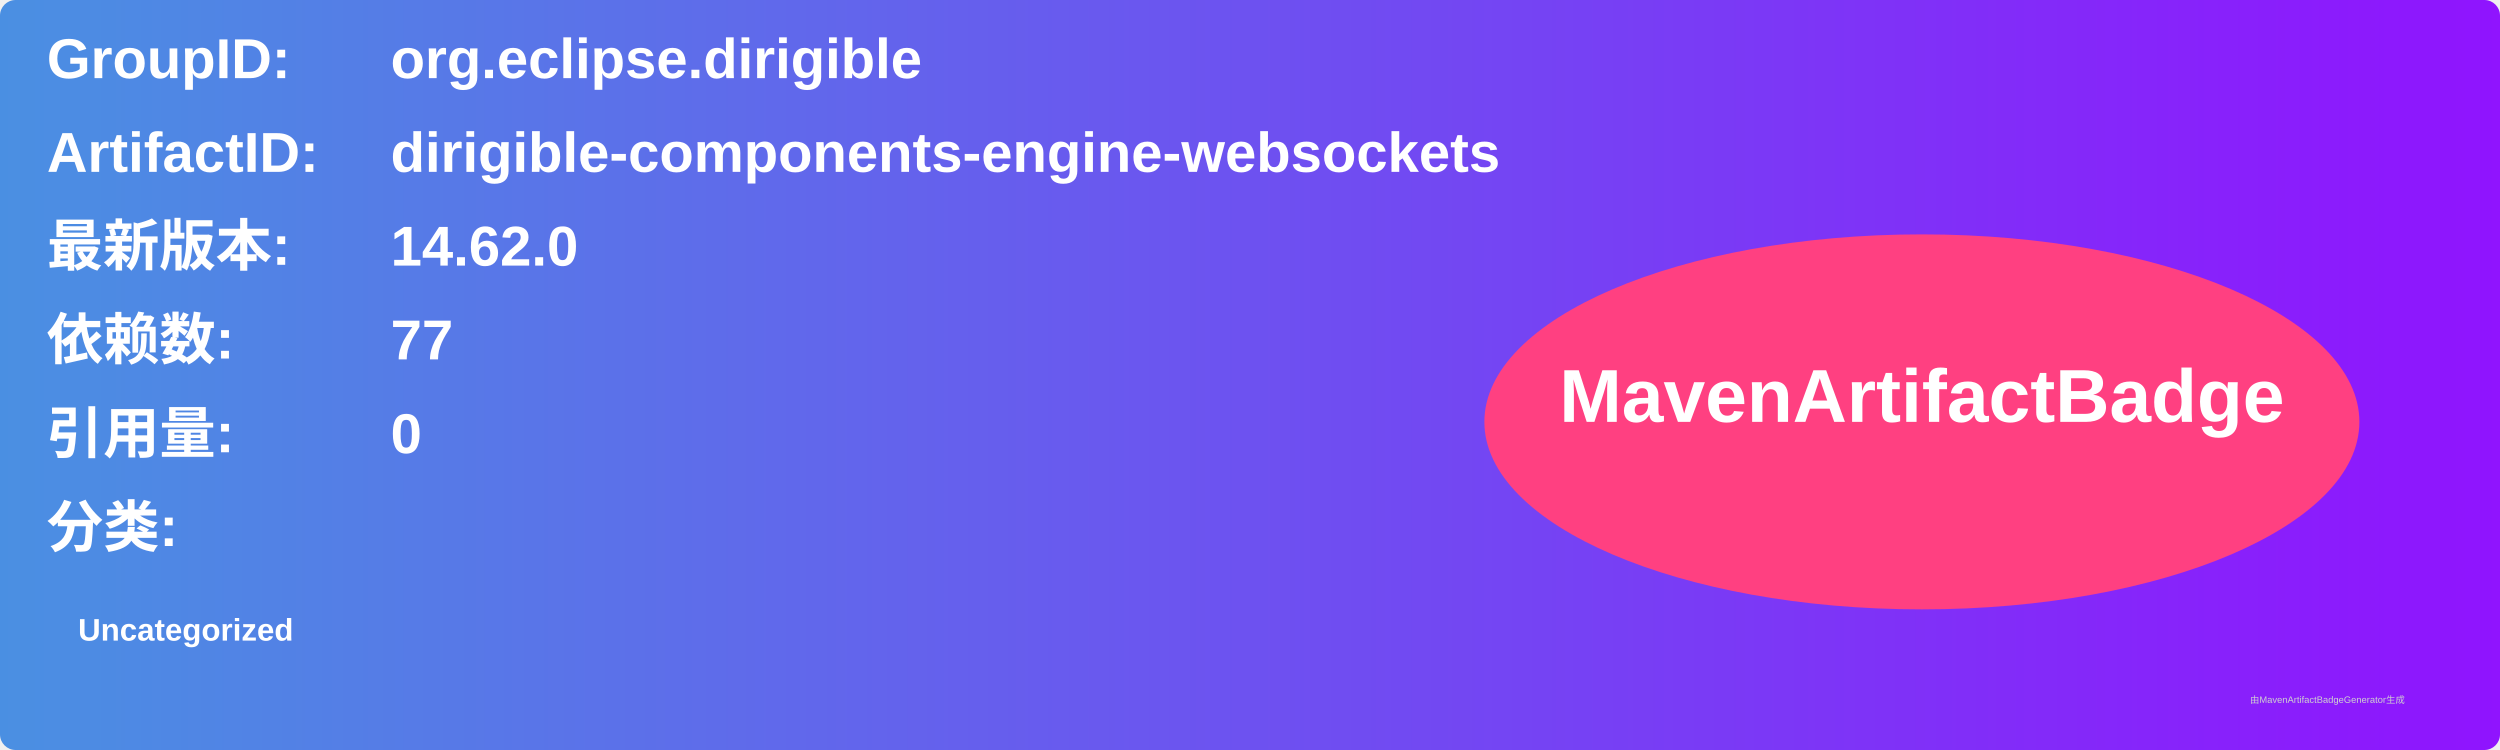
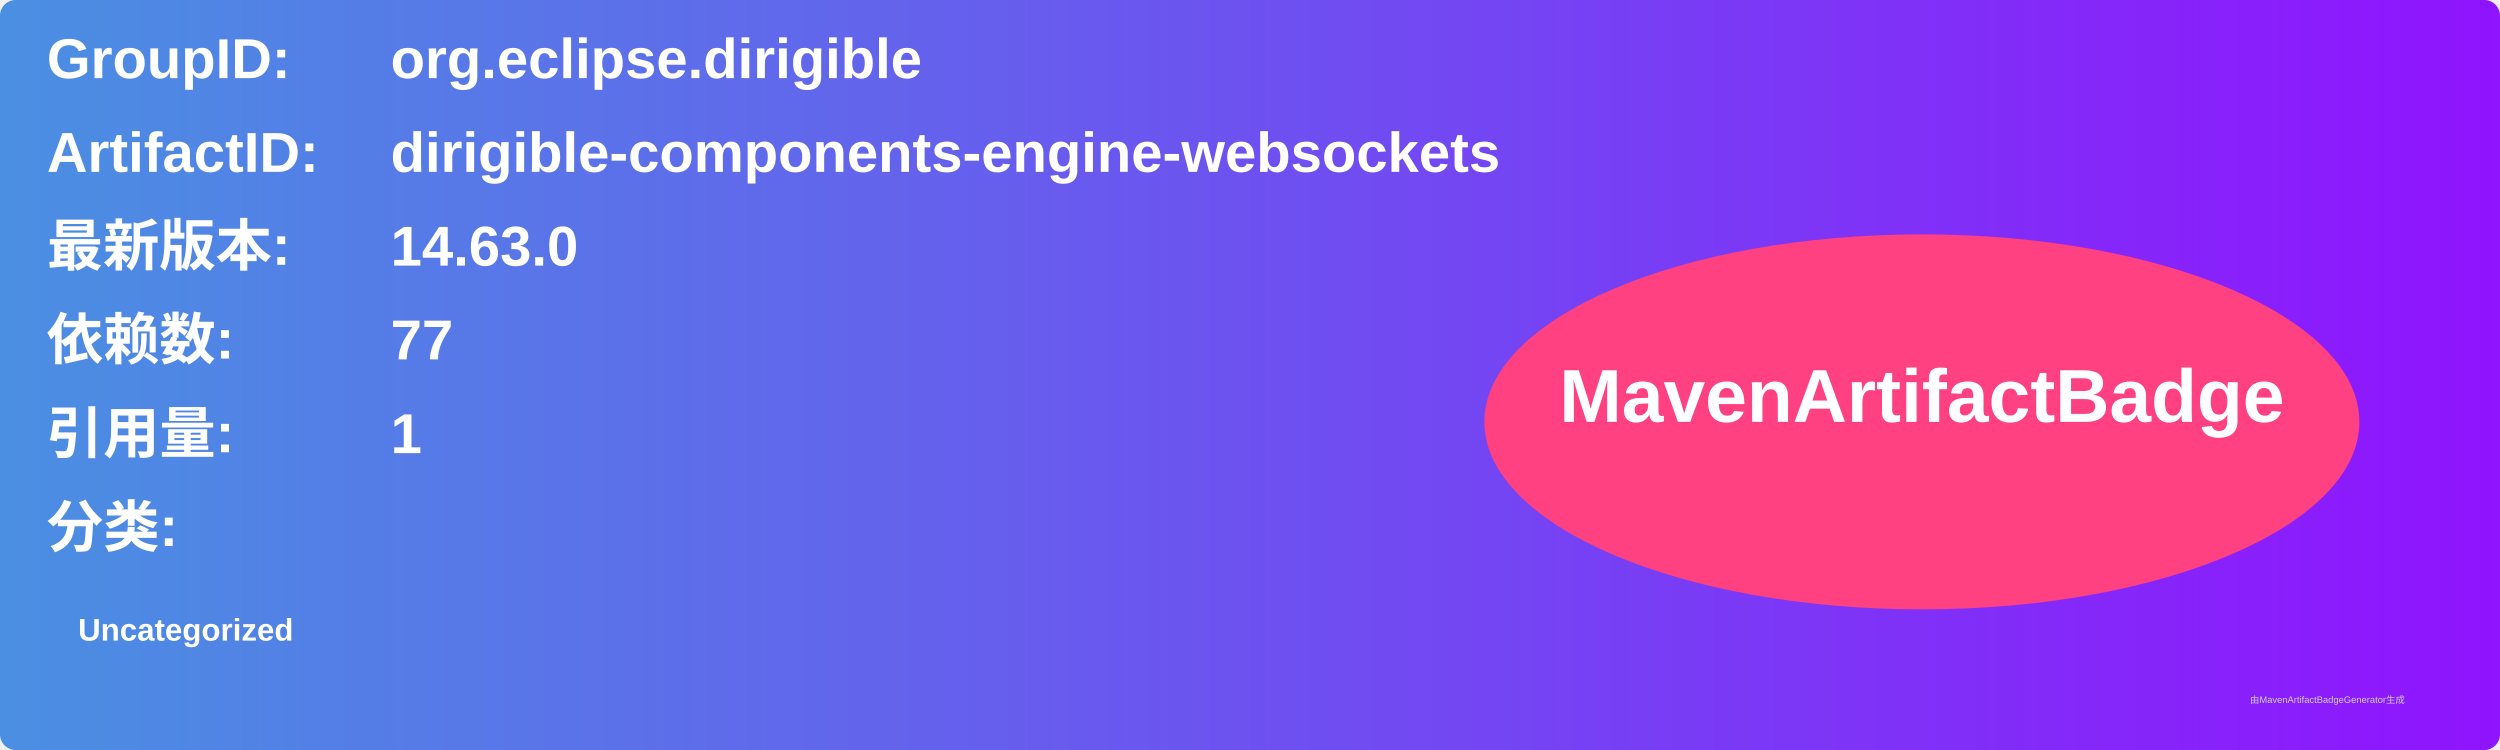
<svg xmlns="http://www.w3.org/2000/svg" width="800" height="240" viewBox="0 0 800 240">
  <linearGradient id="grad" x1="0%" y1="0%" x2="100%" y2="0%">
    <stop offset="0%" stop-color="#4a90e2" />
    <stop offset="100%" stop-color="#9013fe" />
  </linearGradient>
  <rect width="100%" height="100%" rx="5" ry="5" fill="url(#grad)" />
  <g transform="translate(15, 15)">
    <text x="0" y="10" font-family="Arial" font-size="18" fill="white" font-weight="bold" width="260">GroupID:</text>
    <text x="110" y="10" font-family="Arial" font-size="18" fill="white" font-weight="bold" width="460">org.eclipse.dirigible</text>
    <text x="0" y="40" font-family="Arial" font-size="18" fill="white" font-weight="bold" width="260">ArtifactID:</text>
    <text x="110" y="40" font-family="Arial" font-size="18" fill="white" font-weight="bold" width="460">dirigible-components-engine-websockets</text>
    <text x="0" y="70" font-family="Arial" font-size="18" fill="white" font-weight="bold">最新版本:</text>
    <text x="110" y="70" font-family="Arial" font-size="18" fill="white" font-weight="bold">
-       <tspan font-weight="bold">14.62.0</tspan>
+       <tspan font-weight="bold">14.63.0</tspan>
    </text>
    <text x="0" y="100" font-family="Arial" font-size="18" fill="white" font-weight="bold">依赖数: </text>
    <text x="110" y="100" font-family="Arial" font-size="18" fill="white">
      <tspan font-weight="bold">77</tspan>
    </text>
    <text x="0" y="130" font-family="Arial" font-size="18" fill="white" font-weight="bold">引用量: </text>
    <text x="110" y="130" font-family="Arial" font-size="18" fill="white">
-       <tspan font-weight="bold">0</tspan>
+       <tspan font-weight="bold">1</tspan>
    </text>
    <text x="0" y="160" font-family="Arial" font-size="18" fill="white" font-weight="bold">分类:</text>
    <text x="10" y="190" font-family="Arial" font-size="10" fill="white">
      <tspan font-weight="bold">Uncategorized</tspan>
    </text>
    <ellipse cx="600" cy="120" rx="140" ry="60" fill="#ff4081" />
    <text x="600" y="120" text-anchor="middle" font-family="Arial" font-size="24" fill="white" font-weight="bold">MavenArtifactBadge</text>
  </g>
  <text x="720" y="225" font-family="Arial" font-size="3" fill="#d0d0d0">由MavenArtifactBadgeGenerator生成</text>
</svg>
